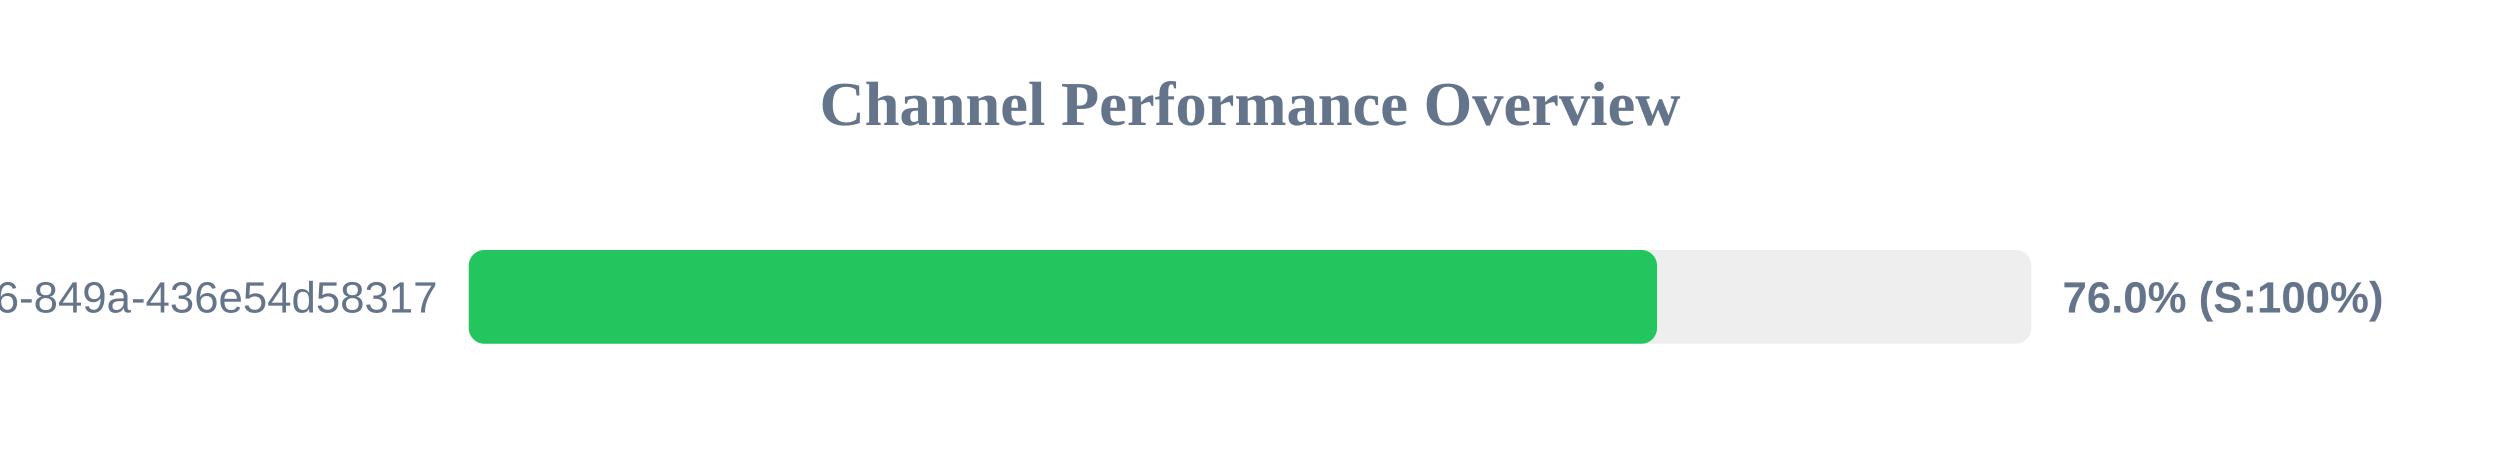
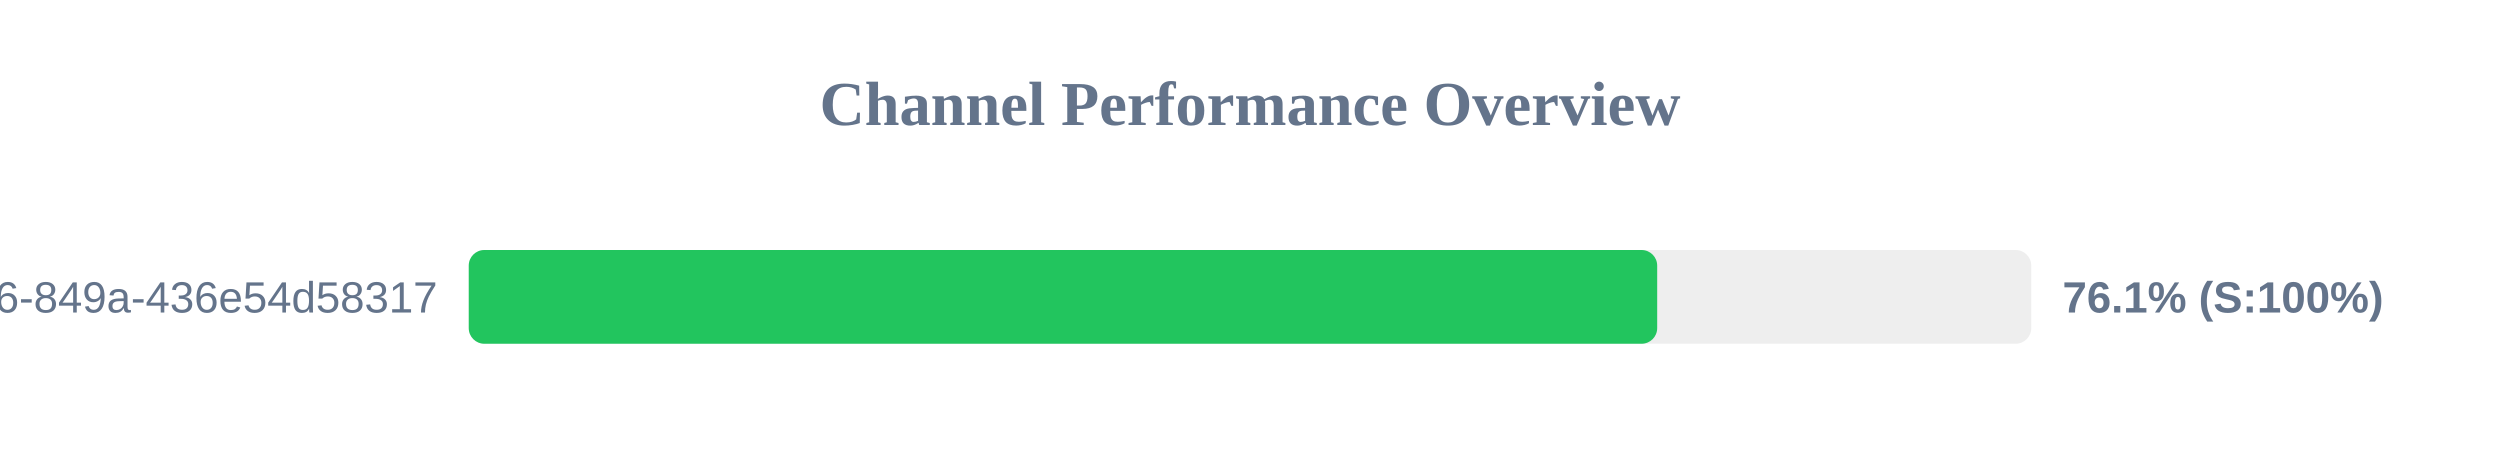
<svg xmlns="http://www.w3.org/2000/svg" width="800" height="150" version="1.1">
  <style>
        .row { font: 14px Arial; fill: #64748b; }
        .score { font: bold 14px Arial; fill: #64748b; }
    </style>
  <text x="400" y="40" text-anchor="middle" font-size="20px" font-weight="bold" fill="#64748b">Channel Performance Overview</text>
  <rect x="150" y="80" width="500" height="30" fill="#eee" rx="5" />
-   <rect x="150" y="80" width="380.25" height="30" fill="#22c55e" rx="5" />
+   <rect x="150" y="80" width="380.3" height="30" fill="#22c55e" rx="5" />
  <text x="140" y="100" text-anchor="end" class="row">?uuid=29fbd51f-03c8-4d76-849a-436e54d58317</text>
-   <text x="660" y="100" text-anchor="start" class="score">76.0% (S:100%)</text>
+   <text x="660" y="100" text-anchor="start" class="score">76.1% (S:100%)</text>
</svg>
